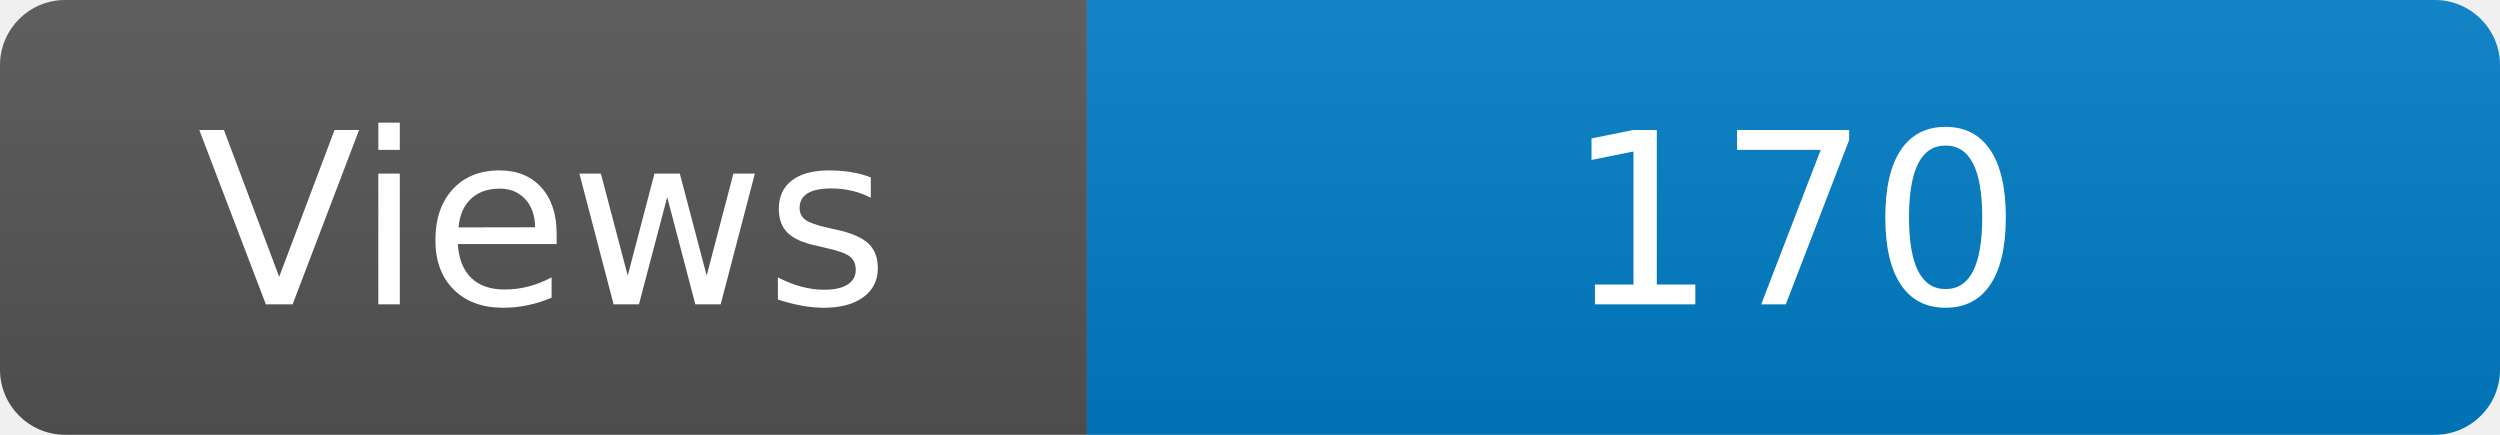
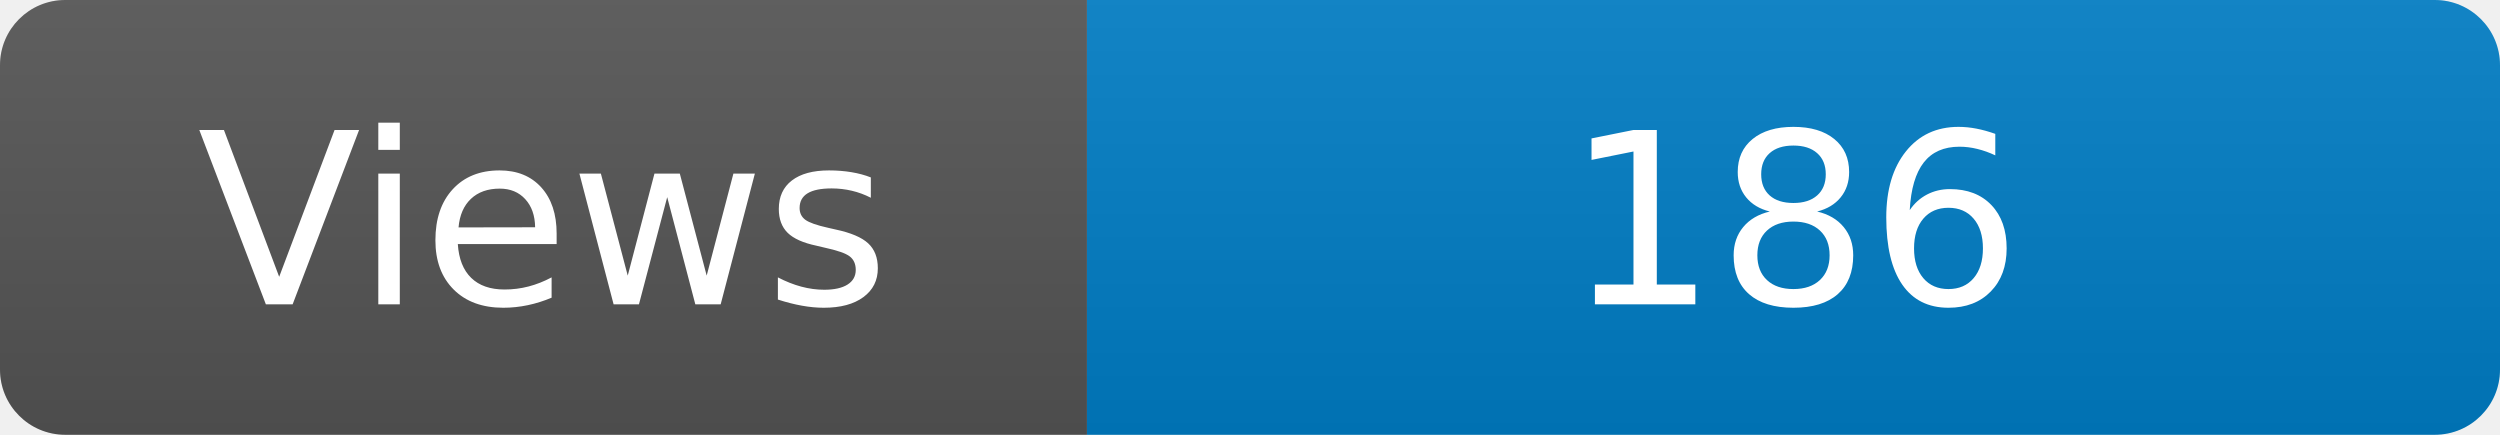
<svg xmlns="http://www.w3.org/2000/svg" width="115" height="20" role="img" aria-label="Maintained?: yes">
  <linearGradient id="s" x2="0" y2="100%">
    <stop offset="0" stop-color="#bbb" stop-opacity=".1" />
    <stop offset="1" stop-opacity=".1" />
  </linearGradient>
  <clipPath id="r">
    <rect width="115" height="20" rx="3" fill="#fff" />
  </clipPath>
  <g clip-path="url(#r)">
    <rect width="50" height="20" fill="#555" />
    <rect x="50" width="160" height="20" fill="#007ec6" />
    <rect width="115" height="20" fill="url(#s)" />
  </g>
  <g fill="#fff" text-anchor="middle" font-family="Verdana,Geneva,DejaVu Sans,sans-serif" font-size="110">
    <text x="250" y="140" transform="scale(.1)" fill="#fff">Views</text>
-     <text x="825" y="140" transform="scale(.1)" fill="#fff">170</text>
+     <text x="825" y="140" transform="scale(.1)" fill="#fff">186</text>
  </g>
</svg>
